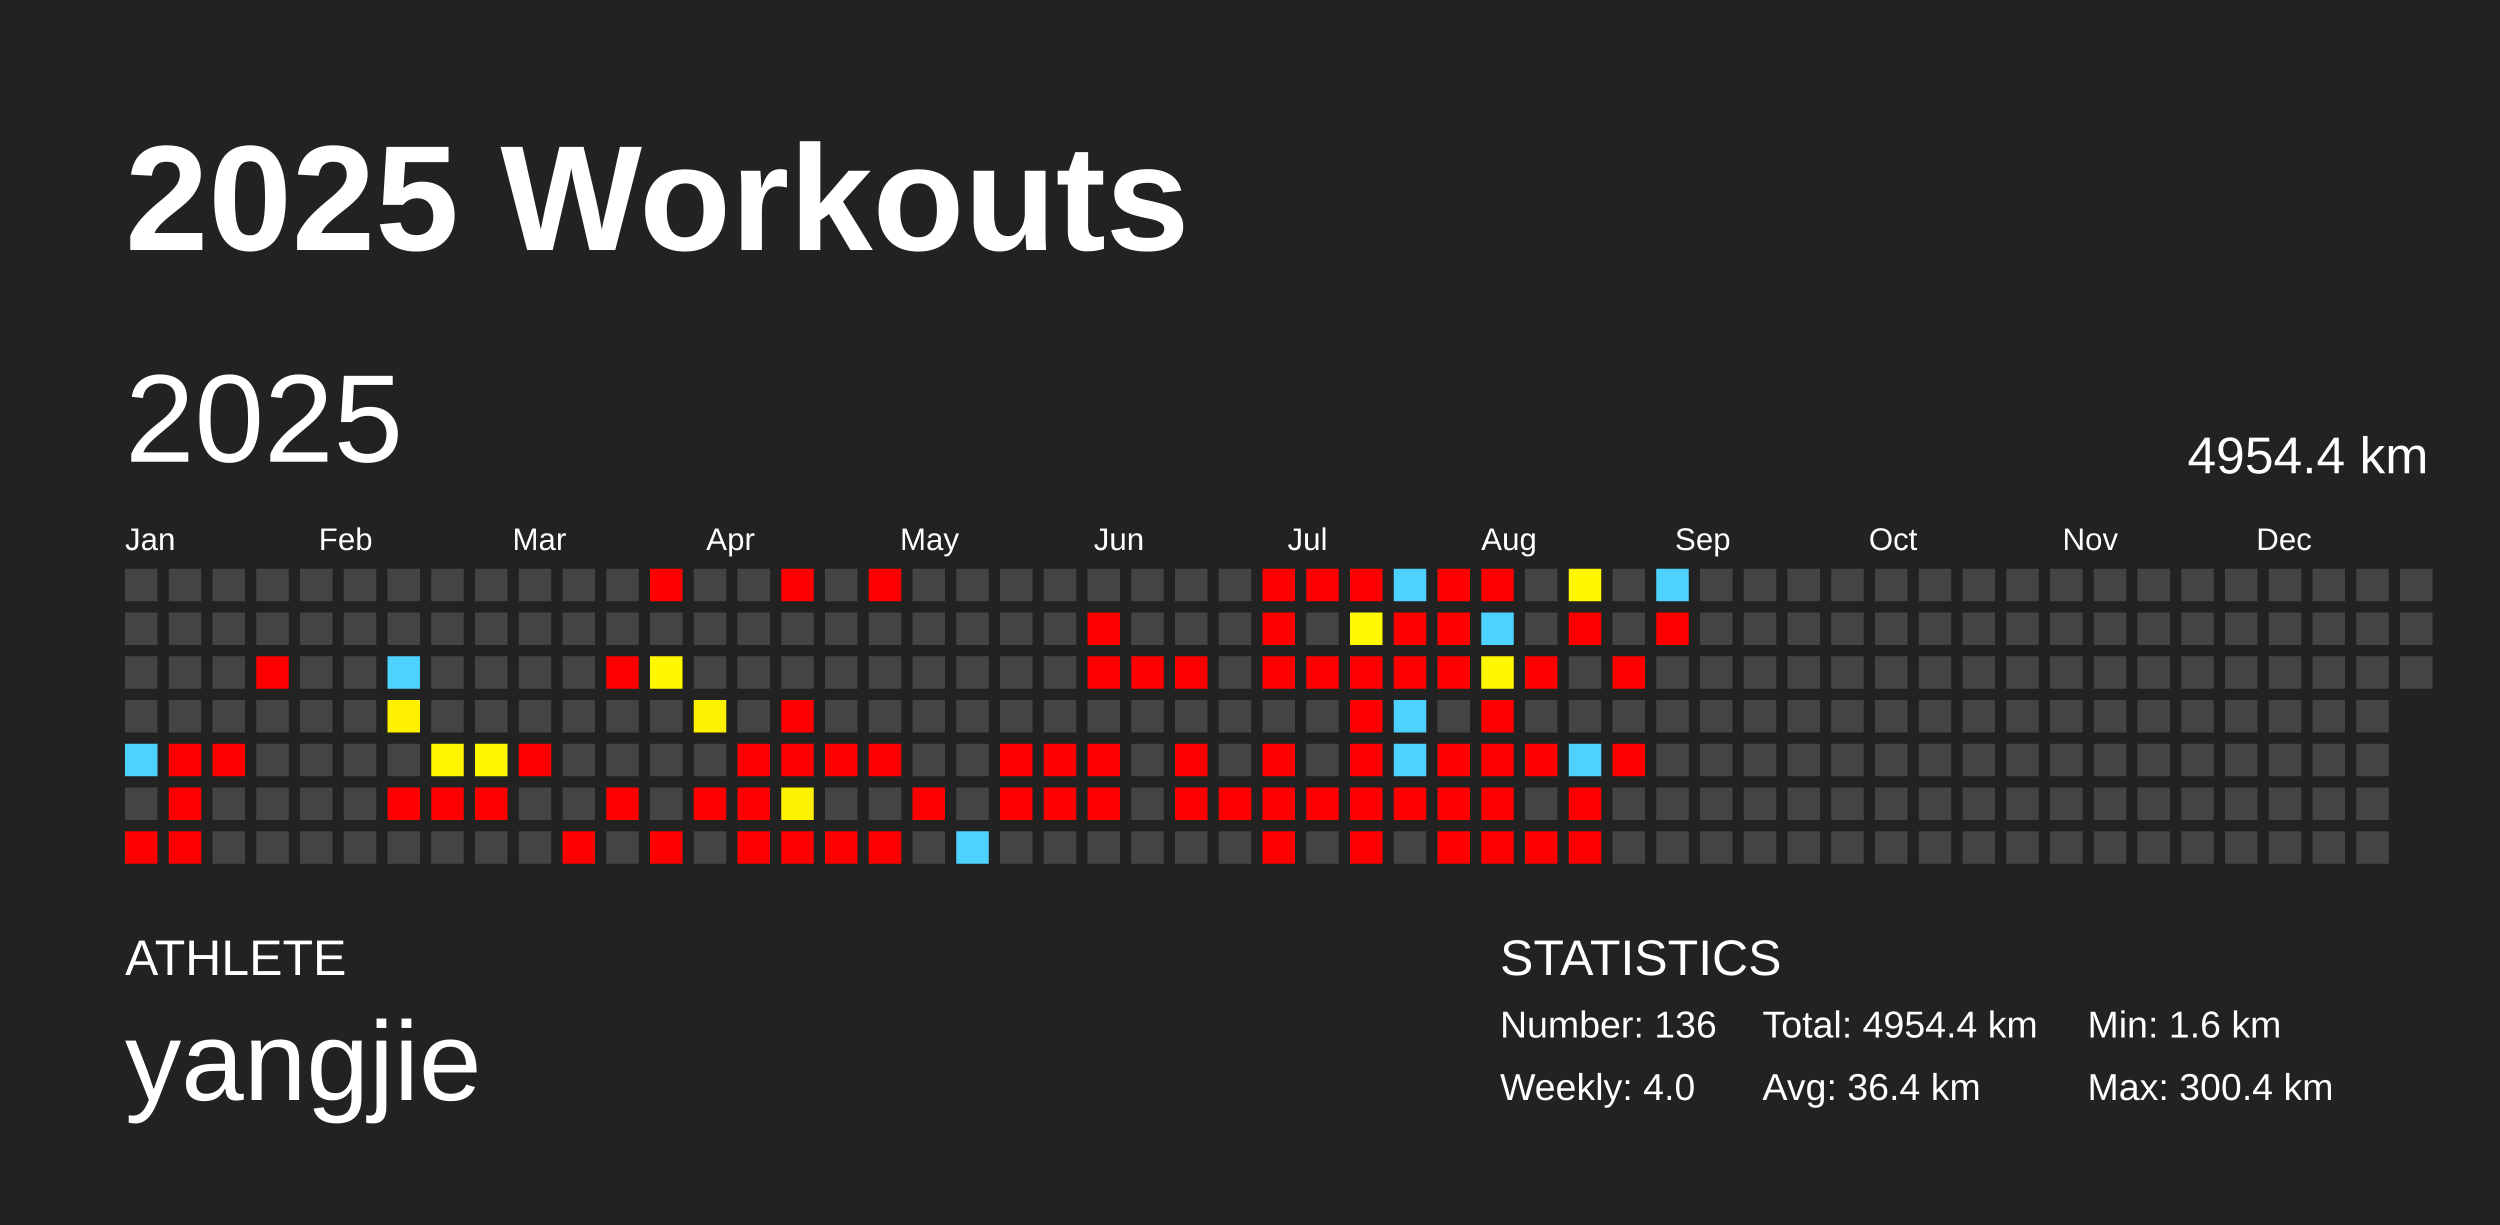
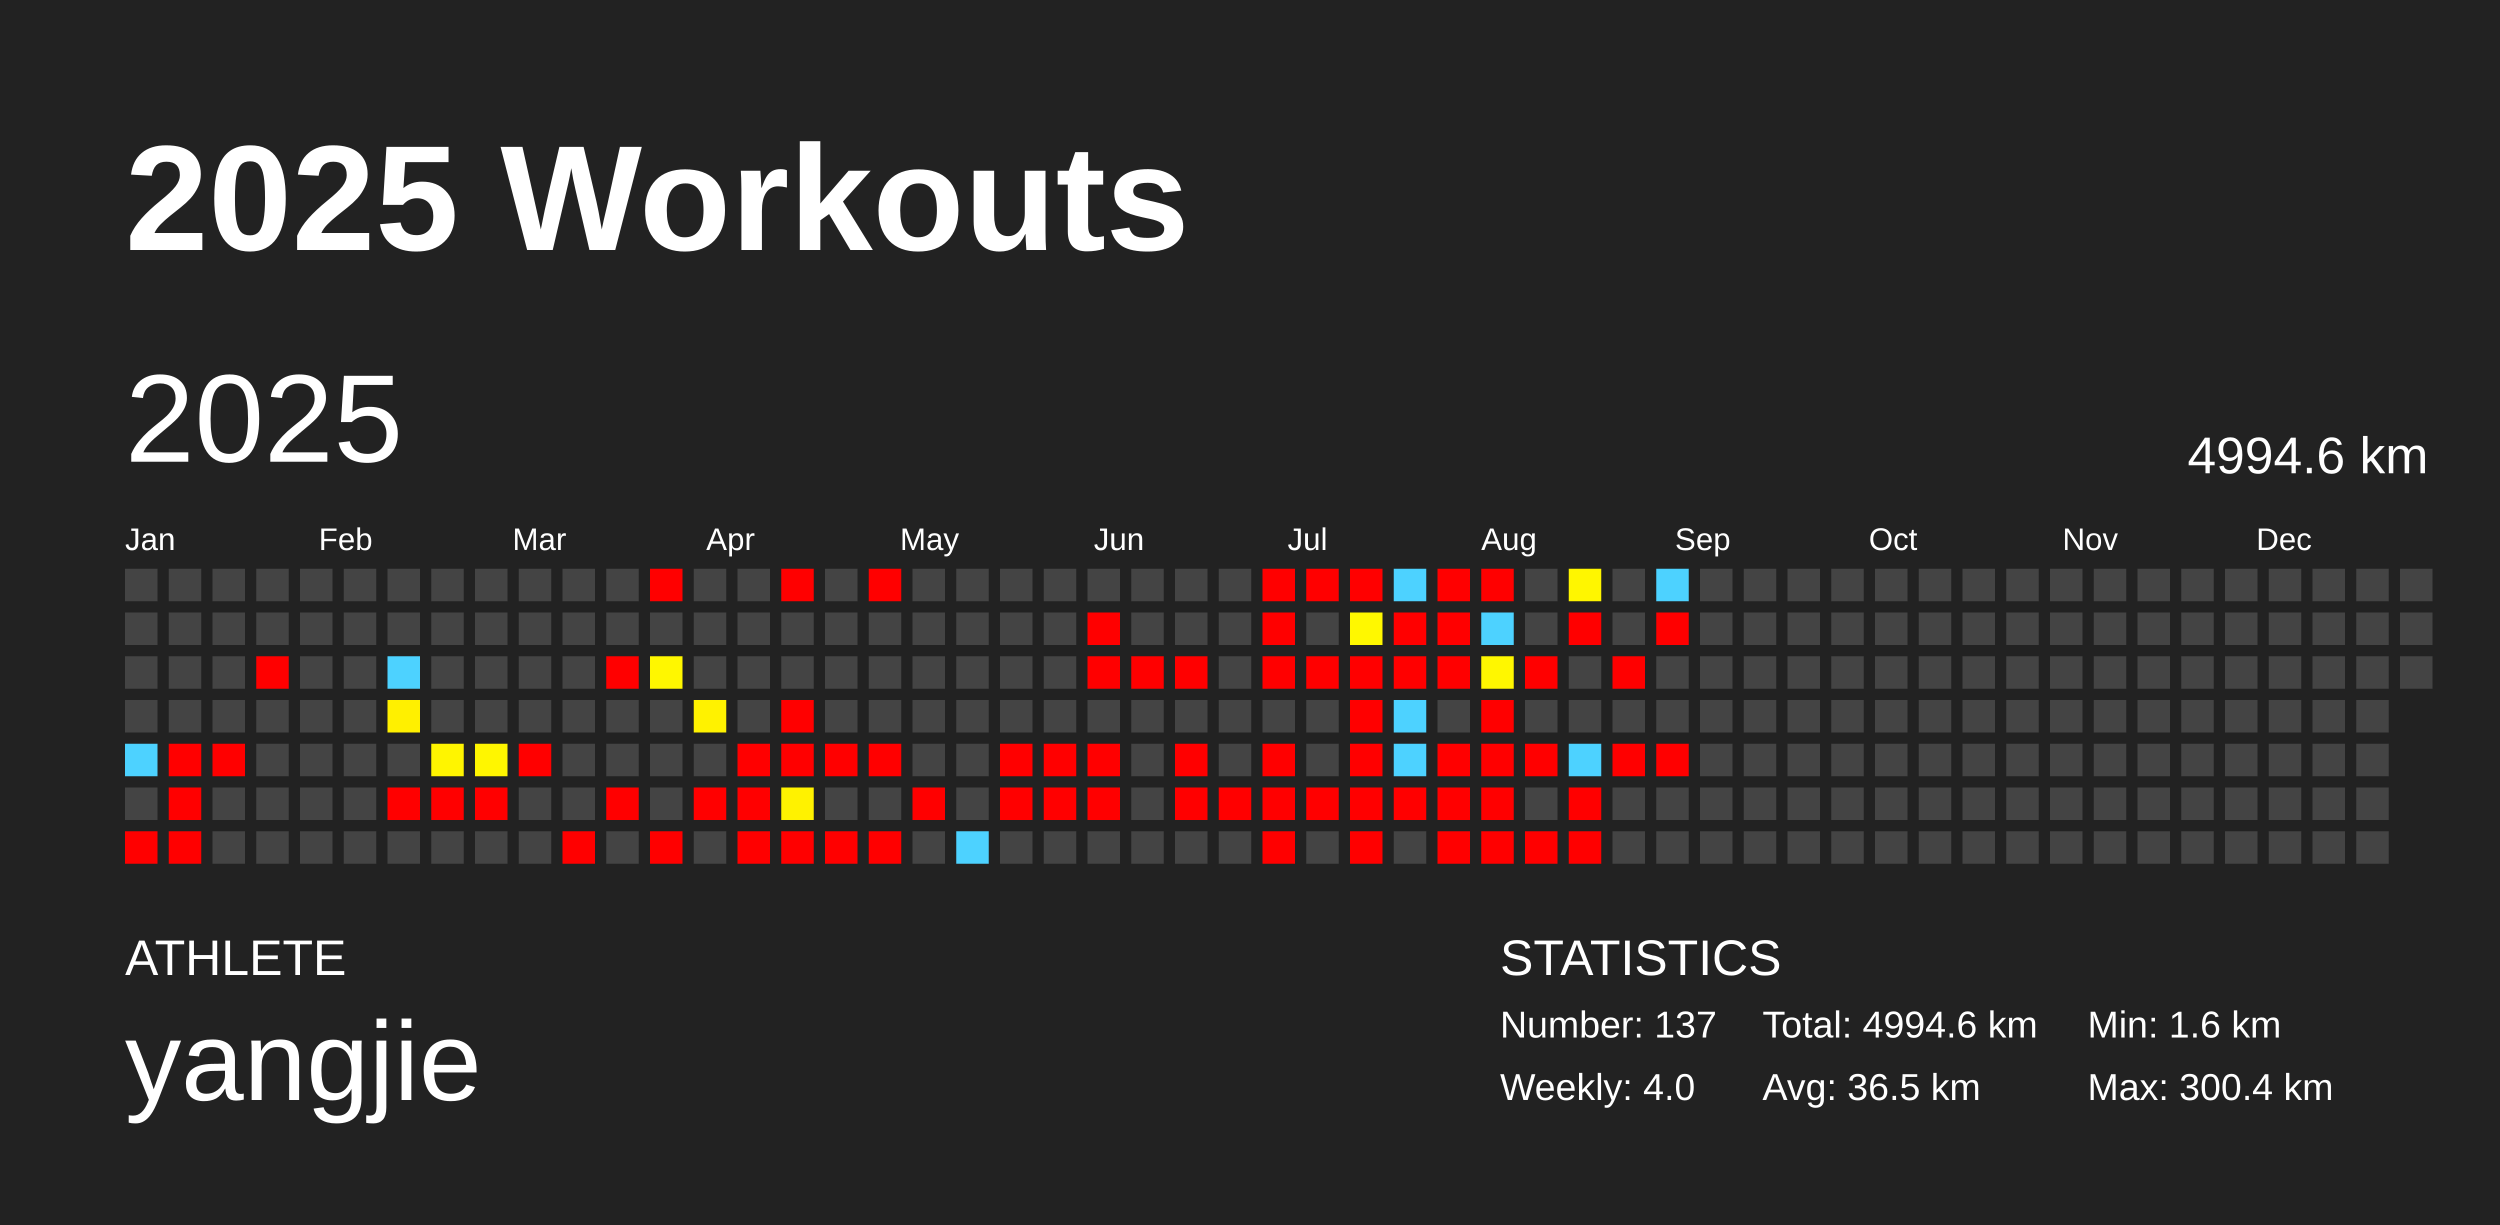
<svg xmlns="http://www.w3.org/2000/svg" baseProfile="full" height="98mm" version="1.1" viewBox="0,0,200,98" width="200mm">
  <defs />
  <rect fill="#222222" height="98" width="200" x="0" y="0" />
  <text fill="#FFFFFF" style="font-size:12px; font-family:Arial; font-weight:bold;" x="10" y="20">2025 Workouts</text>
  <text fill="#FFFFFF" style="font-size:4px; font-family:Arial" x="10" y="78">ATHLETE</text>
  <text fill="#FFFFFF" style="font-size:9px; font-family:Arial" x="10" y="88">yangjie</text>
  <text fill="#FFFFFF" style="font-size:4px; font-family:Arial" x="120" y="78">STATISTICS</text>
-   <text fill="#FFFFFF" style="font-size:3px; font-family:Arial" x="120" y="83">Number: 136</text>
+   <text fill="#FFFFFF" style="font-size:3px; font-family:Arial" x="120" y="83">Number: 137</text>
  <text fill="#FFFFFF" style="font-size:3px; font-family:Arial" x="120" y="88">Weekly: 4.0</text>
-   <text fill="#FFFFFF" style="font-size:3px; font-family:Arial" x="141" y="83">Total: 4954.4 km</text>
-   <text fill="#FFFFFF" style="font-size:3px; font-family:Arial" x="141" y="88">Avg: 36.4 km</text>
+   <text fill="#FFFFFF" style="font-size:3px; font-family:Arial" x="141" y="83">Total: 4994.6 km</text>
+   <text fill="#FFFFFF" style="font-size:3px; font-family:Arial" x="141" y="88">Avg: 36.5 km</text>
  <text fill="#FFFFFF" style="font-size:3px; font-family:Arial" x="167" y="83">Min: 1.6 km</text>
  <text fill="#FFFFFF" style="font-size:3px; font-family:Arial" x="167" y="88">Max: 300.4 km</text>
  <text dominant-baseline="hanging" fill="#FFFFFF" style="font-size:10.0px; font-family:Arial;" x="10" y="30">2025</text>
-   <text dominant-baseline="hanging" fill="#FFFFFF" style="font-size:4.125px; font-family:Arial;" x="175" y="35">4954.4 km</text>
+   <text dominant-baseline="hanging" fill="#FFFFFF" style="font-size:4.125px; font-family:Arial;" x="175" y="35">4994.6 km</text>
  <text fill="#FFFFFF" style="font-size:2.5px; font-family:Arial" x="10.0" y="44">Jan</text>
  <text fill="#FFFFFF" style="font-size:2.5px; font-family:Arial" x="25.5" y="44">Feb</text>
  <text fill="#FFFFFF" style="font-size:2.5px; font-family:Arial" x="41.0" y="44">Mar</text>
  <text fill="#FFFFFF" style="font-size:2.5px; font-family:Arial" x="56.5" y="44">Apr</text>
  <text fill="#FFFFFF" style="font-size:2.5px; font-family:Arial" x="72.0" y="44">May</text>
  <text fill="#FFFFFF" style="font-size:2.5px; font-family:Arial" x="87.5" y="44">Jun</text>
  <text fill="#FFFFFF" style="font-size:2.5px; font-family:Arial" x="103.0" y="44">Jul</text>
  <text fill="#FFFFFF" style="font-size:2.5px; font-family:Arial" x="118.5" y="44">Aug</text>
  <text fill="#FFFFFF" style="font-size:2.5px; font-family:Arial" x="134.0" y="44">Sep</text>
  <text fill="#FFFFFF" style="font-size:2.5px; font-family:Arial" x="149.5" y="44">Oct</text>
  <text fill="#FFFFFF" style="font-size:2.5px; font-family:Arial" x="165.0" y="44">Nov</text>
  <text fill="#FFFFFF" style="font-size:2.5px; font-family:Arial" x="180.5" y="44">Dec</text>
  <rect fill="#444444" height="2.6" width="2.6" x="10.0" y="45.5" />
  <rect fill="#444444" height="2.6" width="2.6" x="10.0" y="49.0" />
  <rect fill="#444444" height="2.6" width="2.6" x="10.0" y="52.5" />
  <rect fill="#444444" height="2.6" width="2.6" x="10.0" y="56.0" />
  <rect fill="#4dd2ff" height="2.6" width="2.6" x="10.0" y="59.5" />
  <rect fill="#444444" height="2.6" width="2.6" x="10.0" y="63.0" />
  <rect fill="red" height="2.6" width="2.6" x="10.0" y="66.5" />
  <rect fill="#444444" height="2.6" width="2.6" x="13.5" y="45.5" />
  <rect fill="#444444" height="2.6" width="2.6" x="13.5" y="49.0" />
  <rect fill="#444444" height="2.6" width="2.6" x="13.5" y="52.5" />
  <rect fill="#444444" height="2.6" width="2.6" x="13.5" y="56.0" />
  <rect fill="red" height="2.6" width="2.6" x="13.5" y="59.5" />
  <rect fill="red" height="2.6" width="2.6" x="13.5" y="63.0" />
  <rect fill="red" height="2.6" width="2.6" x="13.5" y="66.5" />
  <rect fill="#444444" height="2.6" width="2.6" x="17.0" y="45.5" />
  <rect fill="#444444" height="2.6" width="2.6" x="17.0" y="49.0" />
  <rect fill="#444444" height="2.6" width="2.6" x="17.0" y="52.5" />
  <rect fill="#444444" height="2.6" width="2.6" x="17.0" y="56.0" />
  <rect fill="red" height="2.6" width="2.6" x="17.0" y="59.5" />
  <rect fill="#444444" height="2.6" width="2.6" x="17.0" y="63.0" />
  <rect fill="#444444" height="2.6" width="2.6" x="17.0" y="66.5" />
  <rect fill="#444444" height="2.6" width="2.6" x="20.5" y="45.5" />
  <rect fill="#444444" height="2.6" width="2.6" x="20.5" y="49.0" />
  <rect fill="red" height="2.6" width="2.6" x="20.5" y="52.5" />
  <rect fill="#444444" height="2.6" width="2.6" x="20.5" y="56.0" />
  <rect fill="#444444" height="2.6" width="2.6" x="20.5" y="59.5" />
  <rect fill="#444444" height="2.6" width="2.6" x="20.5" y="63.0" />
  <rect fill="#444444" height="2.6" width="2.6" x="20.5" y="66.5" />
  <rect fill="#444444" height="2.6" width="2.6" x="24.0" y="45.5" />
  <rect fill="#444444" height="2.6" width="2.6" x="24.0" y="49.0" />
  <rect fill="#444444" height="2.6" width="2.6" x="24.0" y="52.5" />
  <rect fill="#444444" height="2.6" width="2.6" x="24.0" y="56.0" />
  <rect fill="#444444" height="2.6" width="2.6" x="24.0" y="59.5" />
  <rect fill="#444444" height="2.6" width="2.6" x="24.0" y="63.0" />
  <rect fill="#444444" height="2.6" width="2.6" x="24.0" y="66.5" />
  <rect fill="#444444" height="2.6" width="2.6" x="27.5" y="45.5" />
  <rect fill="#444444" height="2.6" width="2.6" x="27.5" y="49.0" />
  <rect fill="#444444" height="2.6" width="2.6" x="27.5" y="52.5" />
  <rect fill="#444444" height="2.6" width="2.6" x="27.5" y="56.0" />
  <rect fill="#444444" height="2.6" width="2.6" x="27.5" y="59.5" />
  <rect fill="#444444" height="2.6" width="2.6" x="27.5" y="63.0" />
  <rect fill="#444444" height="2.6" width="2.6" x="27.5" y="66.5" />
  <rect fill="#444444" height="2.6" width="2.6" x="31.0" y="45.5" />
  <rect fill="#444444" height="2.6" width="2.6" x="31.0" y="49.0" />
  <rect fill="#4dd2ff" height="2.6" width="2.6" x="31.0" y="52.5" />
  <rect fill="#fff000" height="2.6" width="2.6" x="31.0" y="56.0" />
  <rect fill="#444444" height="2.6" width="2.6" x="31.0" y="59.5" />
  <rect fill="red" height="2.6" width="2.6" x="31.0" y="63.0" />
  <rect fill="#444444" height="2.6" width="2.6" x="31.0" y="66.5" />
  <rect fill="#444444" height="2.6" width="2.6" x="34.5" y="45.5" />
  <rect fill="#444444" height="2.6" width="2.6" x="34.5" y="49.0" />
  <rect fill="#444444" height="2.6" width="2.6" x="34.5" y="52.5" />
  <rect fill="#444444" height="2.6" width="2.6" x="34.5" y="56.0" />
  <rect fill="#fff500" height="2.6" width="2.6" x="34.5" y="59.5" />
  <rect fill="red" height="2.6" width="2.6" x="34.5" y="63.0" />
  <rect fill="#444444" height="2.6" width="2.6" x="34.5" y="66.5" />
  <rect fill="#444444" height="2.6" width="2.6" x="38.0" y="45.5" />
  <rect fill="#444444" height="2.6" width="2.6" x="38.0" y="49.0" />
  <rect fill="#444444" height="2.6" width="2.6" x="38.0" y="52.5" />
  <rect fill="#444444" height="2.6" width="2.6" x="38.0" y="56.0" />
  <rect fill="#fff600" height="2.6" width="2.6" x="38.0" y="59.5" />
  <rect fill="red" height="2.6" width="2.6" x="38.0" y="63.0" />
  <rect fill="#444444" height="2.6" width="2.6" x="38.0" y="66.5" />
  <rect fill="#444444" height="2.6" width="2.6" x="41.5" y="45.5" />
  <rect fill="#444444" height="2.6" width="2.6" x="41.5" y="49.0" />
  <rect fill="#444444" height="2.6" width="2.6" x="41.5" y="52.5" />
  <rect fill="#444444" height="2.6" width="2.6" x="41.5" y="56.0" />
  <rect fill="red" height="2.6" width="2.6" x="41.5" y="59.5" />
  <rect fill="#444444" height="2.6" width="2.6" x="41.5" y="63.0" />
  <rect fill="#444444" height="2.6" width="2.6" x="41.5" y="66.5" />
  <rect fill="#444444" height="2.6" width="2.6" x="45.0" y="45.5" />
  <rect fill="#444444" height="2.6" width="2.6" x="45.0" y="49.0" />
  <rect fill="#444444" height="2.6" width="2.6" x="45.0" y="52.5" />
  <rect fill="#444444" height="2.6" width="2.6" x="45.0" y="56.0" />
  <rect fill="#444444" height="2.6" width="2.6" x="45.0" y="59.5" />
  <rect fill="#444444" height="2.6" width="2.6" x="45.0" y="63.0" />
  <rect fill="red" height="2.6" width="2.6" x="45.0" y="66.5" />
  <rect fill="#444444" height="2.6" width="2.6" x="48.5" y="45.5" />
  <rect fill="#444444" height="2.6" width="2.6" x="48.5" y="49.0" />
  <rect fill="red" height="2.6" width="2.6" x="48.5" y="52.5" />
  <rect fill="#444444" height="2.6" width="2.6" x="48.5" y="56.0" />
  <rect fill="#444444" height="2.6" width="2.6" x="48.5" y="59.5" />
  <rect fill="red" height="2.6" width="2.6" x="48.5" y="63.0" />
  <rect fill="#444444" height="2.6" width="2.6" x="48.5" y="66.5" />
  <rect fill="red" height="2.6" width="2.6" x="52.0" y="45.5" />
  <rect fill="#444444" height="2.6" width="2.6" x="52.0" y="49.0" />
  <rect fill="#fff700" height="2.6" width="2.6" x="52.0" y="52.5" />
  <rect fill="#444444" height="2.6" width="2.6" x="52.0" y="56.0" />
  <rect fill="#444444" height="2.6" width="2.6" x="52.0" y="59.5" />
  <rect fill="#444444" height="2.6" width="2.6" x="52.0" y="63.0" />
  <rect fill="red" height="2.6" width="2.6" x="52.0" y="66.5" />
  <rect fill="#444444" height="2.6" width="2.6" x="55.5" y="45.5" />
  <rect fill="#444444" height="2.6" width="2.6" x="55.5" y="49.0" />
  <rect fill="#444444" height="2.6" width="2.6" x="55.5" y="52.5" />
  <rect fill="#fff200" height="2.6" width="2.6" x="55.5" y="56.0" />
  <rect fill="#444444" height="2.6" width="2.6" x="55.5" y="59.5" />
  <rect fill="red" height="2.6" width="2.6" x="55.5" y="63.0" />
  <rect fill="#444444" height="2.6" width="2.6" x="55.5" y="66.5" />
  <rect fill="#444444" height="2.6" width="2.6" x="59.0" y="45.5" />
  <rect fill="#444444" height="2.6" width="2.6" x="59.0" y="49.0" />
  <rect fill="#444444" height="2.6" width="2.6" x="59.0" y="52.5" />
  <rect fill="#444444" height="2.6" width="2.6" x="59.0" y="56.0" />
  <rect fill="red" height="2.6" width="2.6" x="59.0" y="59.5" />
  <rect fill="red" height="2.6" width="2.6" x="59.0" y="63.0" />
  <rect fill="red" height="2.6" width="2.6" x="59.0" y="66.5" />
  <rect fill="red" height="2.6" width="2.6" x="62.5" y="45.5" />
  <rect fill="#444444" height="2.6" width="2.6" x="62.5" y="49.0" />
  <rect fill="#444444" height="2.6" width="2.6" x="62.5" y="52.5" />
  <rect fill="red" height="2.6" width="2.6" x="62.5" y="56.0" />
  <rect fill="red" height="2.6" width="2.6" x="62.5" y="59.5" />
  <rect fill="#fff200" height="2.6" width="2.6" x="62.5" y="63.0" />
  <rect fill="red" height="2.6" width="2.6" x="62.5" y="66.5" />
  <rect fill="#444444" height="2.6" width="2.6" x="66.0" y="45.5" />
  <rect fill="#444444" height="2.6" width="2.6" x="66.0" y="49.0" />
  <rect fill="#444444" height="2.6" width="2.6" x="66.0" y="52.5" />
  <rect fill="#444444" height="2.6" width="2.6" x="66.0" y="56.0" />
  <rect fill="red" height="2.6" width="2.6" x="66.0" y="59.5" />
  <rect fill="#444444" height="2.6" width="2.6" x="66.0" y="63.0" />
  <rect fill="red" height="2.6" width="2.6" x="66.0" y="66.5" />
  <rect fill="red" height="2.6" width="2.6" x="69.5" y="45.5" />
  <rect fill="#444444" height="2.6" width="2.6" x="69.5" y="49.0" />
  <rect fill="#444444" height="2.6" width="2.6" x="69.5" y="52.5" />
  <rect fill="#444444" height="2.6" width="2.6" x="69.5" y="56.0" />
  <rect fill="red" height="2.6" width="2.6" x="69.5" y="59.5" />
  <rect fill="#444444" height="2.6" width="2.6" x="69.5" y="63.0" />
  <rect fill="red" height="2.6" width="2.6" x="69.5" y="66.5" />
  <rect fill="#444444" height="2.6" width="2.6" x="73.0" y="45.5" />
  <rect fill="#444444" height="2.6" width="2.6" x="73.0" y="49.0" />
  <rect fill="#444444" height="2.6" width="2.6" x="73.0" y="52.5" />
  <rect fill="#444444" height="2.6" width="2.6" x="73.0" y="56.0" />
  <rect fill="#444444" height="2.6" width="2.6" x="73.0" y="59.5" />
  <rect fill="red" height="2.6" width="2.6" x="73.0" y="63.0" />
  <rect fill="#444444" height="2.6" width="2.6" x="73.0" y="66.5" />
  <rect fill="#444444" height="2.6" width="2.6" x="76.5" y="45.5" />
  <rect fill="#444444" height="2.6" width="2.6" x="76.5" y="49.0" />
  <rect fill="#444444" height="2.6" width="2.6" x="76.5" y="52.5" />
  <rect fill="#444444" height="2.6" width="2.6" x="76.5" y="56.0" />
  <rect fill="#444444" height="2.6" width="2.6" x="76.5" y="59.5" />
  <rect fill="#444444" height="2.6" width="2.6" x="76.5" y="63.0" />
  <rect fill="#4dd2ff" height="2.6" width="2.6" x="76.5" y="66.5" />
  <rect fill="#444444" height="2.6" width="2.6" x="80.0" y="45.5" />
  <rect fill="#444444" height="2.6" width="2.6" x="80.0" y="49.0" />
  <rect fill="#444444" height="2.6" width="2.6" x="80.0" y="52.5" />
  <rect fill="#444444" height="2.6" width="2.6" x="80.0" y="56.0" />
  <rect fill="red" height="2.6" width="2.6" x="80.0" y="59.5" />
  <rect fill="red" height="2.6" width="2.6" x="80.0" y="63.0" />
  <rect fill="#444444" height="2.6" width="2.6" x="80.0" y="66.5" />
  <rect fill="#444444" height="2.6" width="2.6" x="83.5" y="45.5" />
  <rect fill="#444444" height="2.6" width="2.6" x="83.5" y="49.0" />
  <rect fill="#444444" height="2.6" width="2.6" x="83.5" y="52.5" />
  <rect fill="#444444" height="2.6" width="2.6" x="83.5" y="56.0" />
  <rect fill="red" height="2.6" width="2.6" x="83.5" y="59.5" />
  <rect fill="red" height="2.6" width="2.6" x="83.5" y="63.0" />
  <rect fill="#444444" height="2.6" width="2.6" x="83.5" y="66.5" />
  <rect fill="#444444" height="2.6" width="2.6" x="87.0" y="45.5" />
  <rect fill="red" height="2.6" width="2.6" x="87.0" y="49.0" />
  <rect fill="red" height="2.6" width="2.6" x="87.0" y="52.5" />
  <rect fill="#444444" height="2.6" width="2.6" x="87.0" y="56.0" />
  <rect fill="red" height="2.6" width="2.6" x="87.0" y="59.5" />
  <rect fill="red" height="2.6" width="2.6" x="87.0" y="63.0" />
  <rect fill="#444444" height="2.6" width="2.6" x="87.0" y="66.5" />
  <rect fill="#444444" height="2.6" width="2.6" x="90.5" y="45.5" />
  <rect fill="#444444" height="2.6" width="2.6" x="90.5" y="49.0" />
  <rect fill="red" height="2.6" width="2.6" x="90.5" y="52.5" />
  <rect fill="#444444" height="2.6" width="2.6" x="90.5" y="56.0" />
  <rect fill="#444444" height="2.6" width="2.6" x="90.5" y="59.5" />
  <rect fill="#444444" height="2.6" width="2.6" x="90.5" y="63.0" />
  <rect fill="#444444" height="2.6" width="2.6" x="90.5" y="66.5" />
  <rect fill="#444444" height="2.6" width="2.6" x="94.0" y="45.5" />
  <rect fill="#444444" height="2.6" width="2.6" x="94.0" y="49.0" />
  <rect fill="red" height="2.6" width="2.6" x="94.0" y="52.5" />
  <rect fill="#444444" height="2.6" width="2.6" x="94.0" y="56.0" />
  <rect fill="red" height="2.6" width="2.6" x="94.0" y="59.5" />
  <rect fill="red" height="2.6" width="2.6" x="94.0" y="63.0" />
  <rect fill="#444444" height="2.6" width="2.6" x="94.0" y="66.5" />
  <rect fill="#444444" height="2.6" width="2.6" x="97.5" y="45.5" />
  <rect fill="#444444" height="2.6" width="2.6" x="97.5" y="49.0" />
  <rect fill="#444444" height="2.6" width="2.6" x="97.5" y="52.5" />
  <rect fill="#444444" height="2.6" width="2.6" x="97.5" y="56.0" />
  <rect fill="#444444" height="2.6" width="2.6" x="97.5" y="59.5" />
  <rect fill="red" height="2.6" width="2.6" x="97.5" y="63.0" />
  <rect fill="#444444" height="2.6" width="2.6" x="97.5" y="66.5" />
  <rect fill="red" height="2.6" width="2.6" x="101.0" y="45.5" />
  <rect fill="red" height="2.6" width="2.6" x="101.0" y="49.0" />
  <rect fill="red" height="2.6" width="2.6" x="101.0" y="52.5" />
  <rect fill="#444444" height="2.6" width="2.6" x="101.0" y="56.0" />
  <rect fill="red" height="2.6" width="2.6" x="101.0" y="59.5" />
  <rect fill="red" height="2.6" width="2.6" x="101.0" y="63.0" />
  <rect fill="red" height="2.6" width="2.6" x="101.0" y="66.5" />
  <rect fill="red" height="2.6" width="2.6" x="104.5" y="45.5" />
  <rect fill="#444444" height="2.6" width="2.6" x="104.5" y="49.0" />
  <rect fill="red" height="2.6" width="2.6" x="104.5" y="52.5" />
  <rect fill="#444444" height="2.6" width="2.6" x="104.5" y="56.0" />
  <rect fill="#444444" height="2.6" width="2.6" x="104.5" y="59.5" />
  <rect fill="red" height="2.6" width="2.6" x="104.5" y="63.0" />
  <rect fill="#444444" height="2.6" width="2.6" x="104.5" y="66.5" />
  <rect fill="red" height="2.6" width="2.6" x="108.0" y="45.5" />
  <rect fill="#fff800" height="2.6" width="2.6" x="108.0" y="49.0" />
  <rect fill="red" height="2.6" width="2.6" x="108.0" y="52.5" />
  <rect fill="red" height="2.6" width="2.6" x="108.0" y="56.0" />
  <rect fill="red" height="2.6" width="2.6" x="108.0" y="59.5" />
  <rect fill="red" height="2.6" width="2.6" x="108.0" y="63.0" />
  <rect fill="red" height="2.6" width="2.6" x="108.0" y="66.5" />
  <rect fill="#4dd2ff" height="2.6" width="2.6" x="111.5" y="45.5" />
  <rect fill="red" height="2.6" width="2.6" x="111.5" y="49.0" />
  <rect fill="red" height="2.6" width="2.6" x="111.5" y="52.5" />
  <rect fill="#4dd2ff" height="2.6" width="2.6" x="111.5" y="56.0" />
  <rect fill="#4dd2ff" height="2.6" width="2.6" x="111.5" y="59.5" />
  <rect fill="red" height="2.6" width="2.6" x="111.5" y="63.0" />
  <rect fill="#444444" height="2.6" width="2.6" x="111.5" y="66.5" />
  <rect fill="red" height="2.6" width="2.6" x="115.0" y="45.5" />
  <rect fill="red" height="2.6" width="2.6" x="115.0" y="49.0" />
  <rect fill="red" height="2.6" width="2.6" x="115.0" y="52.5" />
  <rect fill="#444444" height="2.6" width="2.6" x="115.0" y="56.0" />
  <rect fill="red" height="2.6" width="2.6" x="115.0" y="59.5" />
  <rect fill="red" height="2.6" width="2.6" x="115.0" y="63.0" />
  <rect fill="red" height="2.6" width="2.6" x="115.0" y="66.5" />
  <rect fill="red" height="2.6" width="2.6" x="118.5" y="45.5" />
  <rect fill="#4dd2ff" height="2.6" width="2.6" x="118.5" y="49.0" />
  <rect fill="#fff700" height="2.6" width="2.6" x="118.5" y="52.5" />
  <rect fill="red" height="2.6" width="2.6" x="118.5" y="56.0" />
  <rect fill="red" height="2.6" width="2.6" x="118.5" y="59.5" />
  <rect fill="red" height="2.6" width="2.6" x="118.5" y="63.0" />
  <rect fill="red" height="2.6" width="2.6" x="118.5" y="66.5" />
  <rect fill="#444444" height="2.6" width="2.6" x="122.0" y="45.5" />
  <rect fill="#444444" height="2.6" width="2.6" x="122.0" y="49.0" />
  <rect fill="red" height="2.6" width="2.6" x="122.0" y="52.5" />
  <rect fill="#444444" height="2.6" width="2.6" x="122.0" y="56.0" />
  <rect fill="red" height="2.6" width="2.6" x="122.0" y="59.5" />
  <rect fill="#444444" height="2.6" width="2.6" x="122.0" y="63.0" />
  <rect fill="red" height="2.6" width="2.6" x="122.0" y="66.5" />
  <rect fill="#fff600" height="2.6" width="2.6" x="125.5" y="45.5" />
  <rect fill="red" height="2.6" width="2.6" x="125.5" y="49.0" />
  <rect fill="#444444" height="2.6" width="2.6" x="125.5" y="52.5" />
  <rect fill="#444444" height="2.6" width="2.6" x="125.5" y="56.0" />
  <rect fill="#4dd2ff" height="2.6" width="2.6" x="125.5" y="59.5" />
  <rect fill="red" height="2.6" width="2.6" x="125.5" y="63.0" />
  <rect fill="red" height="2.6" width="2.6" x="125.5" y="66.5" />
  <rect fill="#444444" height="2.6" width="2.6" x="129.0" y="45.5" />
  <rect fill="#444444" height="2.6" width="2.6" x="129.0" y="49.0" />
  <rect fill="red" height="2.6" width="2.6" x="129.0" y="52.5" />
  <rect fill="#444444" height="2.6" width="2.6" x="129.0" y="56.0" />
  <rect fill="red" height="2.6" width="2.6" x="129.0" y="59.5" />
  <rect fill="#444444" height="2.6" width="2.6" x="129.0" y="63.0" />
  <rect fill="#444444" height="2.6" width="2.6" x="129.0" y="66.5" />
  <rect fill="#4dd2ff" height="2.6" width="2.6" x="132.5" y="45.5" />
  <rect fill="red" height="2.6" width="2.6" x="132.5" y="49.0" />
  <rect fill="#444444" height="2.6" width="2.6" x="132.5" y="52.5" />
  <rect fill="#444444" height="2.6" width="2.6" x="132.5" y="56.0" />
-   <rect fill="#444444" height="2.6" width="2.6" x="132.5" y="59.5" />
+   <rect fill="red" height="2.6" width="2.6" x="132.5" y="59.5" />
  <rect fill="#444444" height="2.6" width="2.6" x="132.5" y="63.0" />
  <rect fill="#444444" height="2.6" width="2.6" x="132.5" y="66.5" />
  <rect fill="#444444" height="2.6" width="2.6" x="136.0" y="45.5" />
  <rect fill="#444444" height="2.6" width="2.6" x="136.0" y="49.0" />
  <rect fill="#444444" height="2.6" width="2.6" x="136.0" y="52.5" />
  <rect fill="#444444" height="2.6" width="2.6" x="136.0" y="56.0" />
  <rect fill="#444444" height="2.6" width="2.6" x="136.0" y="59.5" />
  <rect fill="#444444" height="2.6" width="2.6" x="136.0" y="63.0" />
  <rect fill="#444444" height="2.6" width="2.6" x="136.0" y="66.5" />
  <rect fill="#444444" height="2.6" width="2.6" x="139.5" y="45.5" />
  <rect fill="#444444" height="2.6" width="2.6" x="139.5" y="49.0" />
  <rect fill="#444444" height="2.6" width="2.6" x="139.5" y="52.5" />
  <rect fill="#444444" height="2.6" width="2.6" x="139.5" y="56.0" />
  <rect fill="#444444" height="2.6" width="2.6" x="139.5" y="59.5" />
  <rect fill="#444444" height="2.6" width="2.6" x="139.5" y="63.0" />
  <rect fill="#444444" height="2.6" width="2.6" x="139.5" y="66.5" />
  <rect fill="#444444" height="2.6" width="2.6" x="143.0" y="45.5" />
  <rect fill="#444444" height="2.6" width="2.6" x="143.0" y="49.0" />
  <rect fill="#444444" height="2.6" width="2.6" x="143.0" y="52.5" />
  <rect fill="#444444" height="2.6" width="2.6" x="143.0" y="56.0" />
  <rect fill="#444444" height="2.6" width="2.6" x="143.0" y="59.5" />
  <rect fill="#444444" height="2.6" width="2.6" x="143.0" y="63.0" />
  <rect fill="#444444" height="2.6" width="2.6" x="143.0" y="66.5" />
  <rect fill="#444444" height="2.6" width="2.6" x="146.5" y="45.5" />
  <rect fill="#444444" height="2.6" width="2.6" x="146.5" y="49.0" />
  <rect fill="#444444" height="2.6" width="2.6" x="146.5" y="52.5" />
  <rect fill="#444444" height="2.6" width="2.6" x="146.5" y="56.0" />
  <rect fill="#444444" height="2.6" width="2.6" x="146.5" y="59.5" />
  <rect fill="#444444" height="2.6" width="2.6" x="146.5" y="63.0" />
  <rect fill="#444444" height="2.6" width="2.6" x="146.5" y="66.5" />
  <rect fill="#444444" height="2.6" width="2.6" x="150.0" y="45.5" />
  <rect fill="#444444" height="2.6" width="2.6" x="150.0" y="49.0" />
  <rect fill="#444444" height="2.6" width="2.6" x="150.0" y="52.5" />
  <rect fill="#444444" height="2.6" width="2.6" x="150.0" y="56.0" />
  <rect fill="#444444" height="2.6" width="2.6" x="150.0" y="59.5" />
  <rect fill="#444444" height="2.6" width="2.6" x="150.0" y="63.0" />
  <rect fill="#444444" height="2.6" width="2.6" x="150.0" y="66.5" />
  <rect fill="#444444" height="2.6" width="2.6" x="153.5" y="45.5" />
  <rect fill="#444444" height="2.6" width="2.6" x="153.5" y="49.0" />
  <rect fill="#444444" height="2.6" width="2.6" x="153.5" y="52.5" />
  <rect fill="#444444" height="2.6" width="2.6" x="153.5" y="56.0" />
  <rect fill="#444444" height="2.6" width="2.6" x="153.5" y="59.5" />
  <rect fill="#444444" height="2.6" width="2.6" x="153.5" y="63.0" />
  <rect fill="#444444" height="2.6" width="2.6" x="153.5" y="66.5" />
  <rect fill="#444444" height="2.6" width="2.6" x="157.0" y="45.5" />
  <rect fill="#444444" height="2.6" width="2.6" x="157.0" y="49.0" />
  <rect fill="#444444" height="2.6" width="2.6" x="157.0" y="52.5" />
  <rect fill="#444444" height="2.6" width="2.6" x="157.0" y="56.0" />
  <rect fill="#444444" height="2.6" width="2.6" x="157.0" y="59.5" />
  <rect fill="#444444" height="2.6" width="2.6" x="157.0" y="63.0" />
  <rect fill="#444444" height="2.6" width="2.6" x="157.0" y="66.5" />
  <rect fill="#444444" height="2.6" width="2.6" x="160.5" y="45.5" />
  <rect fill="#444444" height="2.6" width="2.6" x="160.5" y="49.0" />
  <rect fill="#444444" height="2.6" width="2.6" x="160.5" y="52.5" />
  <rect fill="#444444" height="2.6" width="2.6" x="160.5" y="56.0" />
  <rect fill="#444444" height="2.6" width="2.6" x="160.5" y="59.5" />
  <rect fill="#444444" height="2.6" width="2.6" x="160.5" y="63.0" />
  <rect fill="#444444" height="2.6" width="2.6" x="160.5" y="66.5" />
  <rect fill="#444444" height="2.6" width="2.6" x="164.0" y="45.5" />
  <rect fill="#444444" height="2.6" width="2.6" x="164.0" y="49.0" />
  <rect fill="#444444" height="2.6" width="2.6" x="164.0" y="52.5" />
  <rect fill="#444444" height="2.6" width="2.6" x="164.0" y="56.0" />
  <rect fill="#444444" height="2.6" width="2.6" x="164.0" y="59.5" />
  <rect fill="#444444" height="2.6" width="2.6" x="164.0" y="63.0" />
  <rect fill="#444444" height="2.6" width="2.6" x="164.0" y="66.5" />
  <rect fill="#444444" height="2.6" width="2.6" x="167.5" y="45.5" />
  <rect fill="#444444" height="2.6" width="2.6" x="167.5" y="49.0" />
  <rect fill="#444444" height="2.6" width="2.6" x="167.5" y="52.5" />
  <rect fill="#444444" height="2.6" width="2.6" x="167.5" y="56.0" />
  <rect fill="#444444" height="2.6" width="2.6" x="167.5" y="59.5" />
  <rect fill="#444444" height="2.6" width="2.6" x="167.5" y="63.0" />
  <rect fill="#444444" height="2.6" width="2.6" x="167.5" y="66.5" />
  <rect fill="#444444" height="2.6" width="2.6" x="171.0" y="45.5" />
  <rect fill="#444444" height="2.6" width="2.6" x="171.0" y="49.0" />
  <rect fill="#444444" height="2.6" width="2.6" x="171.0" y="52.5" />
  <rect fill="#444444" height="2.6" width="2.6" x="171.0" y="56.0" />
  <rect fill="#444444" height="2.6" width="2.6" x="171.0" y="59.5" />
  <rect fill="#444444" height="2.6" width="2.6" x="171.0" y="63.0" />
  <rect fill="#444444" height="2.6" width="2.6" x="171.0" y="66.5" />
  <rect fill="#444444" height="2.6" width="2.6" x="174.5" y="45.5" />
  <rect fill="#444444" height="2.6" width="2.6" x="174.5" y="49.0" />
  <rect fill="#444444" height="2.6" width="2.6" x="174.5" y="52.5" />
  <rect fill="#444444" height="2.6" width="2.6" x="174.5" y="56.0" />
  <rect fill="#444444" height="2.6" width="2.6" x="174.5" y="59.5" />
  <rect fill="#444444" height="2.6" width="2.6" x="174.5" y="63.0" />
  <rect fill="#444444" height="2.6" width="2.6" x="174.5" y="66.5" />
  <rect fill="#444444" height="2.6" width="2.6" x="178.0" y="45.5" />
  <rect fill="#444444" height="2.6" width="2.6" x="178.0" y="49.0" />
  <rect fill="#444444" height="2.6" width="2.6" x="178.0" y="52.5" />
  <rect fill="#444444" height="2.6" width="2.6" x="178.0" y="56.0" />
  <rect fill="#444444" height="2.6" width="2.6" x="178.0" y="59.5" />
  <rect fill="#444444" height="2.6" width="2.6" x="178.0" y="63.0" />
  <rect fill="#444444" height="2.6" width="2.6" x="178.0" y="66.5" />
  <rect fill="#444444" height="2.6" width="2.6" x="181.5" y="45.5" />
  <rect fill="#444444" height="2.6" width="2.6" x="181.5" y="49.0" />
  <rect fill="#444444" height="2.6" width="2.6" x="181.5" y="52.5" />
  <rect fill="#444444" height="2.6" width="2.6" x="181.5" y="56.0" />
  <rect fill="#444444" height="2.6" width="2.6" x="181.5" y="59.5" />
  <rect fill="#444444" height="2.6" width="2.6" x="181.5" y="63.0" />
  <rect fill="#444444" height="2.6" width="2.6" x="181.5" y="66.5" />
  <rect fill="#444444" height="2.6" width="2.6" x="185.0" y="45.5" />
  <rect fill="#444444" height="2.6" width="2.6" x="185.0" y="49.0" />
  <rect fill="#444444" height="2.6" width="2.6" x="185.0" y="52.5" />
  <rect fill="#444444" height="2.6" width="2.6" x="185.0" y="56.0" />
  <rect fill="#444444" height="2.6" width="2.6" x="185.0" y="59.5" />
  <rect fill="#444444" height="2.6" width="2.6" x="185.0" y="63.0" />
  <rect fill="#444444" height="2.6" width="2.6" x="185.0" y="66.5" />
  <rect fill="#444444" height="2.6" width="2.6" x="188.5" y="45.5" />
  <rect fill="#444444" height="2.6" width="2.6" x="188.5" y="49.0" />
  <rect fill="#444444" height="2.6" width="2.6" x="188.5" y="52.5" />
  <rect fill="#444444" height="2.6" width="2.6" x="188.5" y="56.0" />
  <rect fill="#444444" height="2.6" width="2.6" x="188.5" y="59.5" />
  <rect fill="#444444" height="2.6" width="2.6" x="188.5" y="63.0" />
  <rect fill="#444444" height="2.6" width="2.6" x="188.5" y="66.5" />
  <rect fill="#444444" height="2.6" width="2.6" x="192.0" y="45.5" />
  <rect fill="#444444" height="2.6" width="2.6" x="192.0" y="49.0" />
  <rect fill="#444444" height="2.6" width="2.6" x="192.0" y="52.5" />
</svg>
